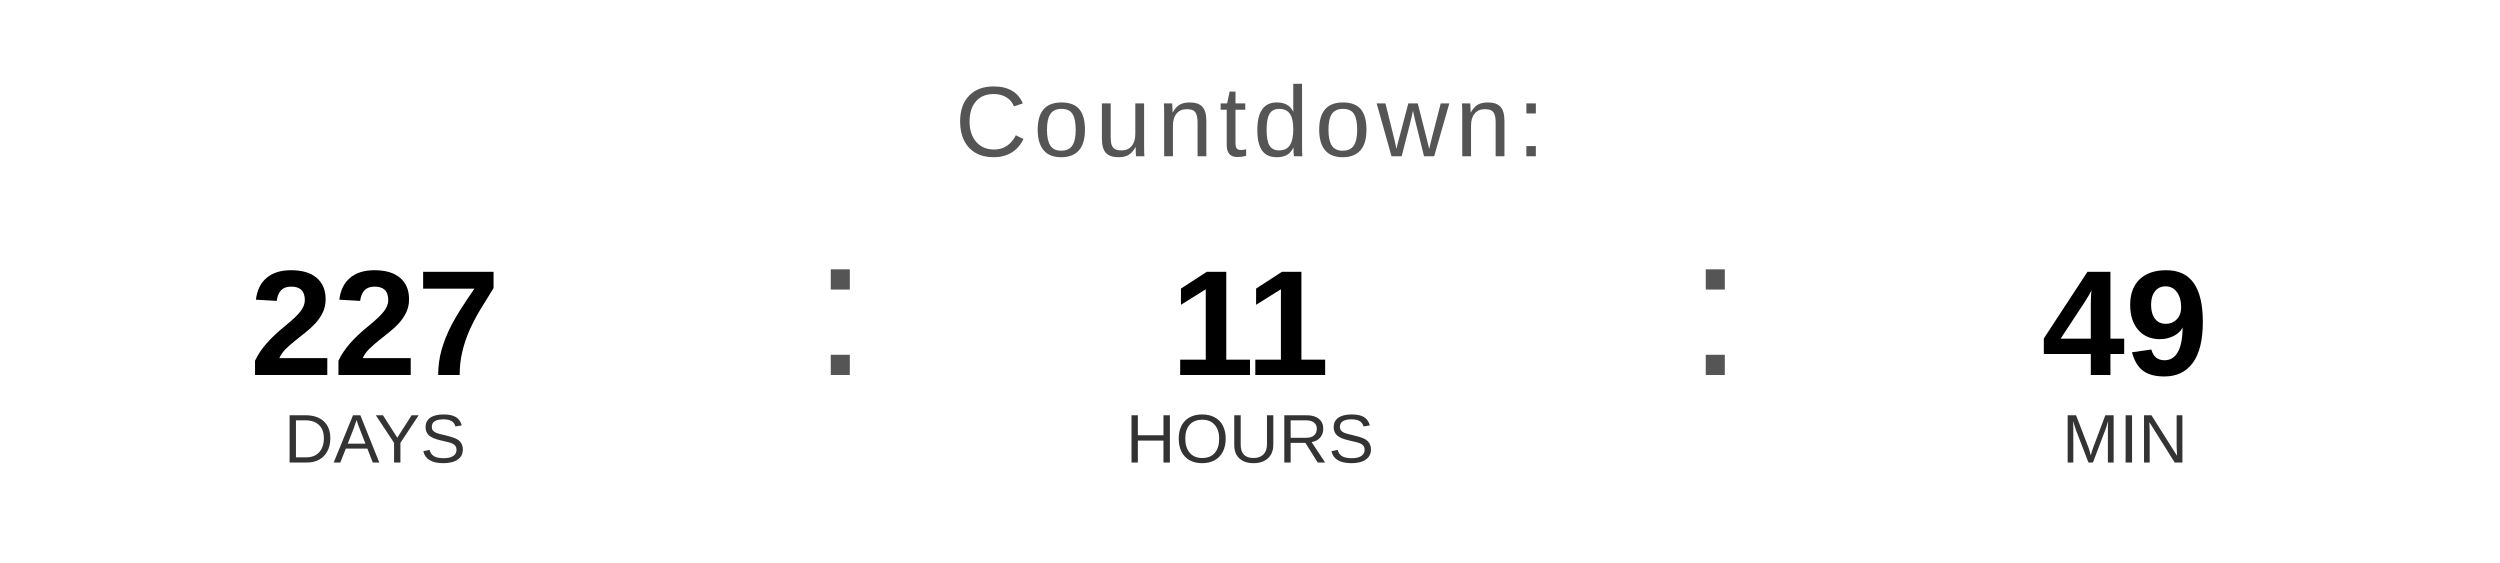
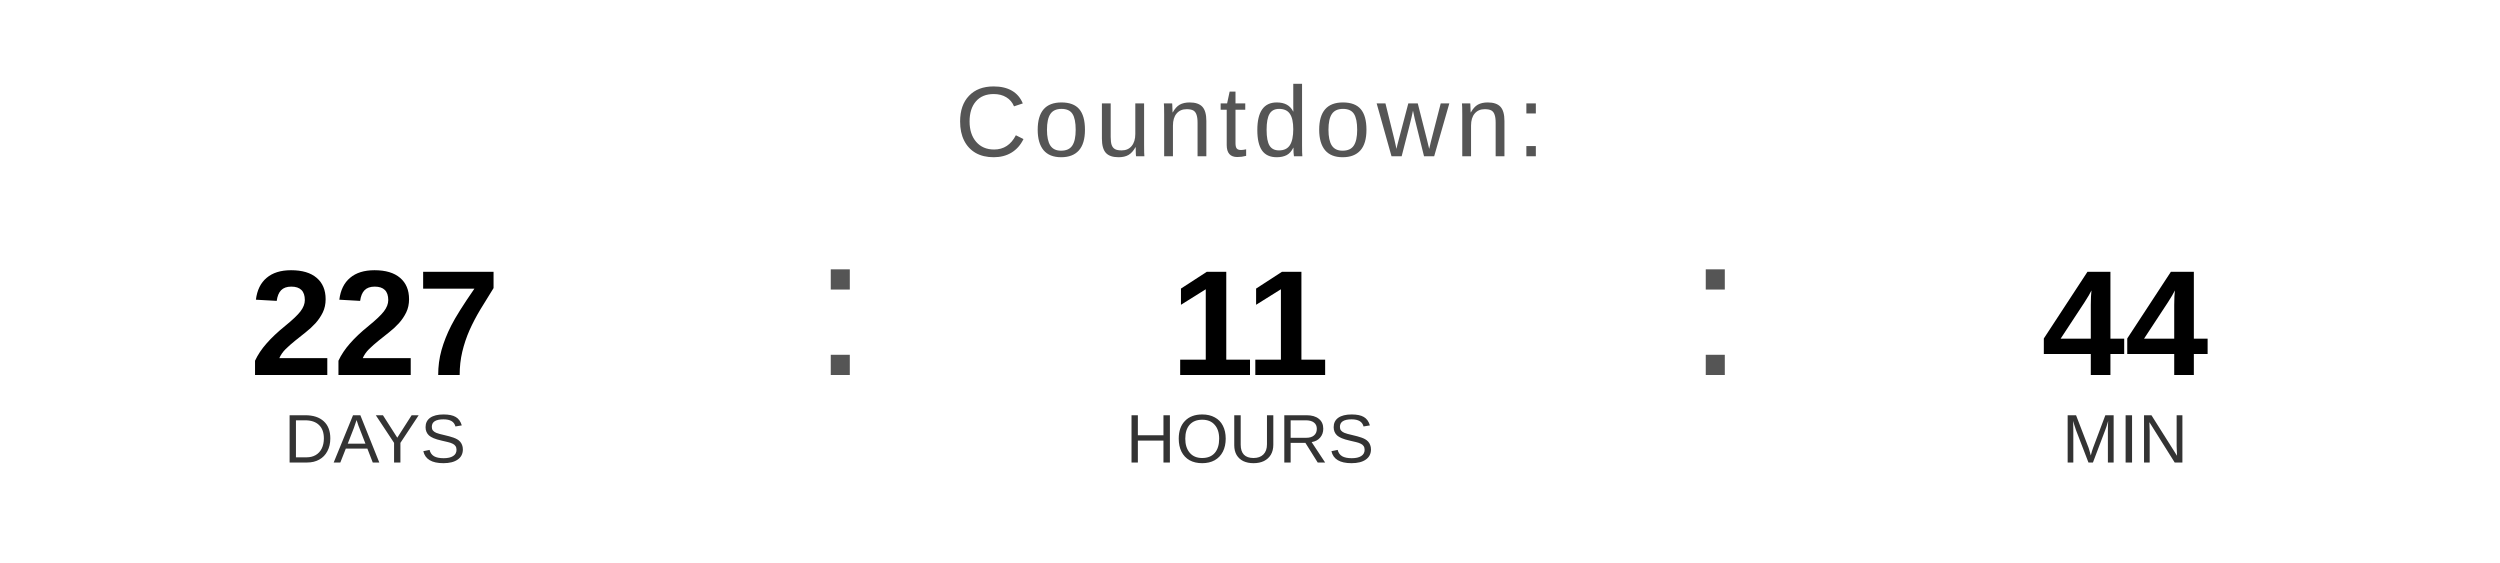
<svg xmlns="http://www.w3.org/2000/svg" width="400" height="90" viewBox="0 0 400 90">
  <text x="200" y="25" font-family="Arial, Helvetica, sans-serif" font-size="16" fill="#555555" text-anchor="middle" letter-spacing="1">
    Countdown:
  </text>
  <text x="60" y="60" font-family="Arial, Helvetica, sans-serif" font-size="24" font-weight="bold" fill="#000000" text-anchor="middle">227</text>
  <text x="60" y="74" font-family="Arial, Helvetica, sans-serif" font-size="11" fill="#333333" text-anchor="middle">DAYS</text>
  <text x="130" y="60" font-family="Arial, sans-serif" font-size="32" fill="#555555">:</text>
  <text x="200" y="60" font-family="Arial, Helvetica, sans-serif" font-size="24" font-weight="bold" fill="#000000" text-anchor="middle">11</text>
  <text x="200" y="74" font-family="Arial, Helvetica, sans-serif" font-size="11" fill="#333333" text-anchor="middle">HOURS</text>
  <text x="270" y="60" font-family="Arial, sans-serif" font-size="32" fill="#555555">:</text>
-   <text x="340" y="60" font-family="Arial, Helvetica, sans-serif" font-size="24" font-weight="bold" fill="#000000" text-anchor="middle">49</text>
+   <text x="340" y="60" font-family="Arial, Helvetica, sans-serif" font-size="24" font-weight="bold" fill="#000000" text-anchor="middle">44</text>
  <text x="340" y="74" font-family="Arial, Helvetica, sans-serif" font-size="11" fill="#333333" text-anchor="middle">MIN</text>
</svg>
